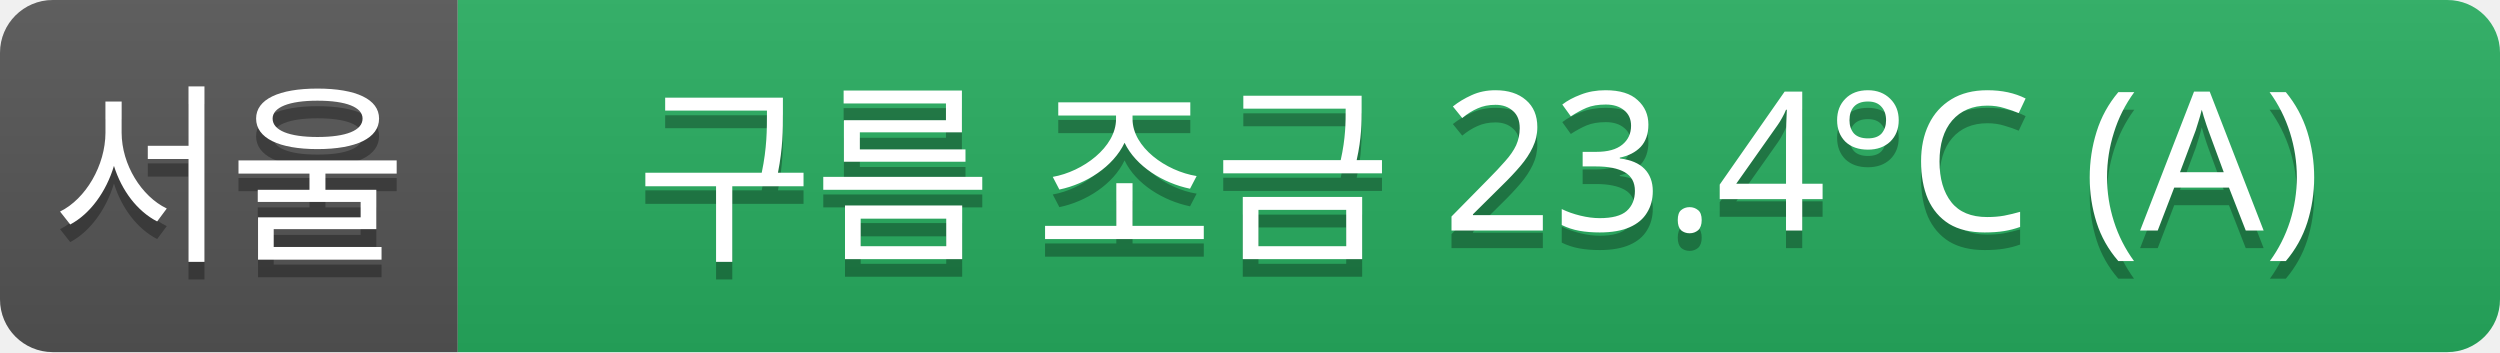
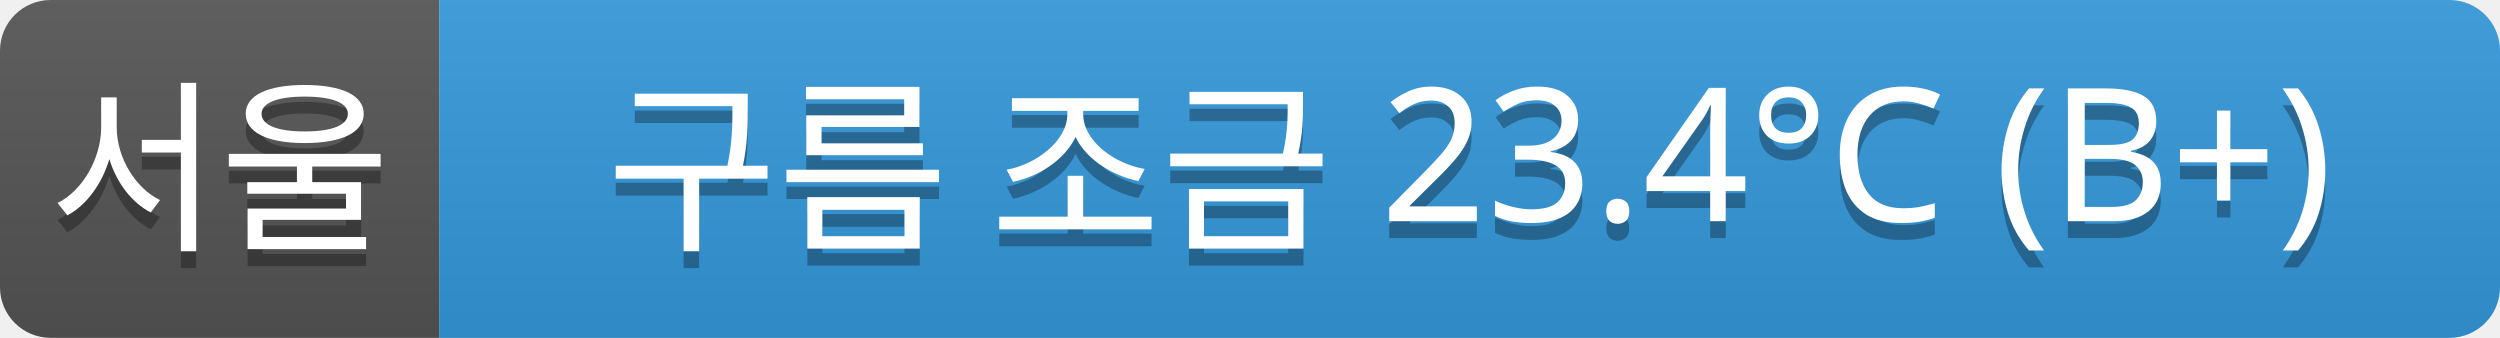
- <svg xmlns="http://www.w3.org/2000/svg" width="142" height="20">
+ <svg xmlns="http://www.w3.org/2000/svg" width="148" height="20">
  <linearGradient id="a" x2="0" y2="100%">
    <stop offset="0" stop-color="#bbb" stop-opacity=".1" />
    <stop offset="1" stop-opacity=".1" />
  </linearGradient>
  <clipPath id="r">
-     <rect width="142" height="20" rx="3" fill="#fff" />
+     <rect width="148" height="20" rx="3" fill="#fff" />
  </clipPath>
  <g clip-path="url(#r)">
    <rect width="26" height="20" fill="#555" />
-     <rect x="26" width="116" height="20" fill="#27ae60" />
-     <rect width="142" height="20" fill="url(#a)" />
+     <rect x="26" width="122" height="20" fill="#3498db" />
+     <rect width="148" height="20" fill="url(#a)" />
  </g>
  <g fill="#fff" text-anchor="middle" font-family="Verdana,Geneva,sans-serif" font-size="11">
    <text x="13" y="15" fill="#010101" fill-opacity=".3">서울</text>
    <text x="13" y="14">서울</text>
-     <text x="84" y="15" fill="#010101" fill-opacity=".3">구름 조금 23.4°C (A)</text>
-     <text x="84" y="14">구름 조금 23.4°C (A)</text>
+     <text x="87" y="15" fill="#010101" fill-opacity=".3">구름 조금 23.4°C (B+)</text>
+     <text x="87" y="14">구름 조금 23.4°C (B+)</text>
  </g>
</svg>
